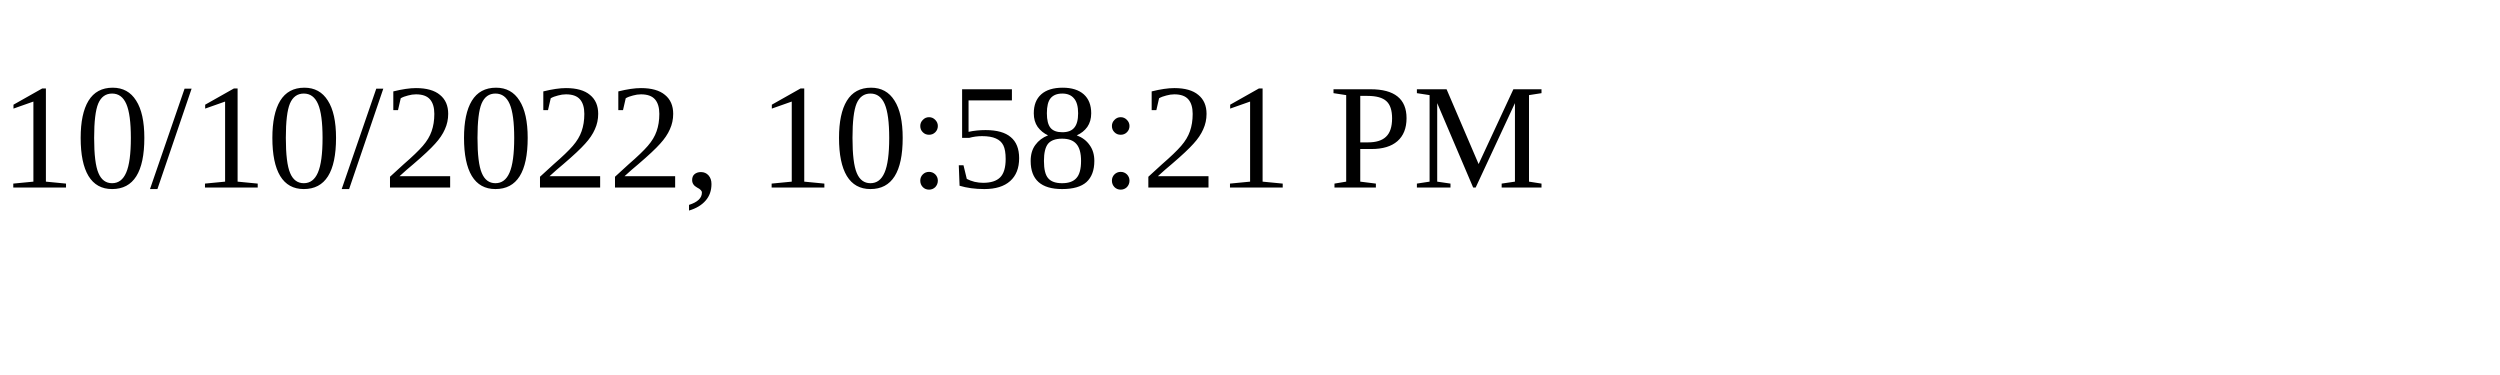
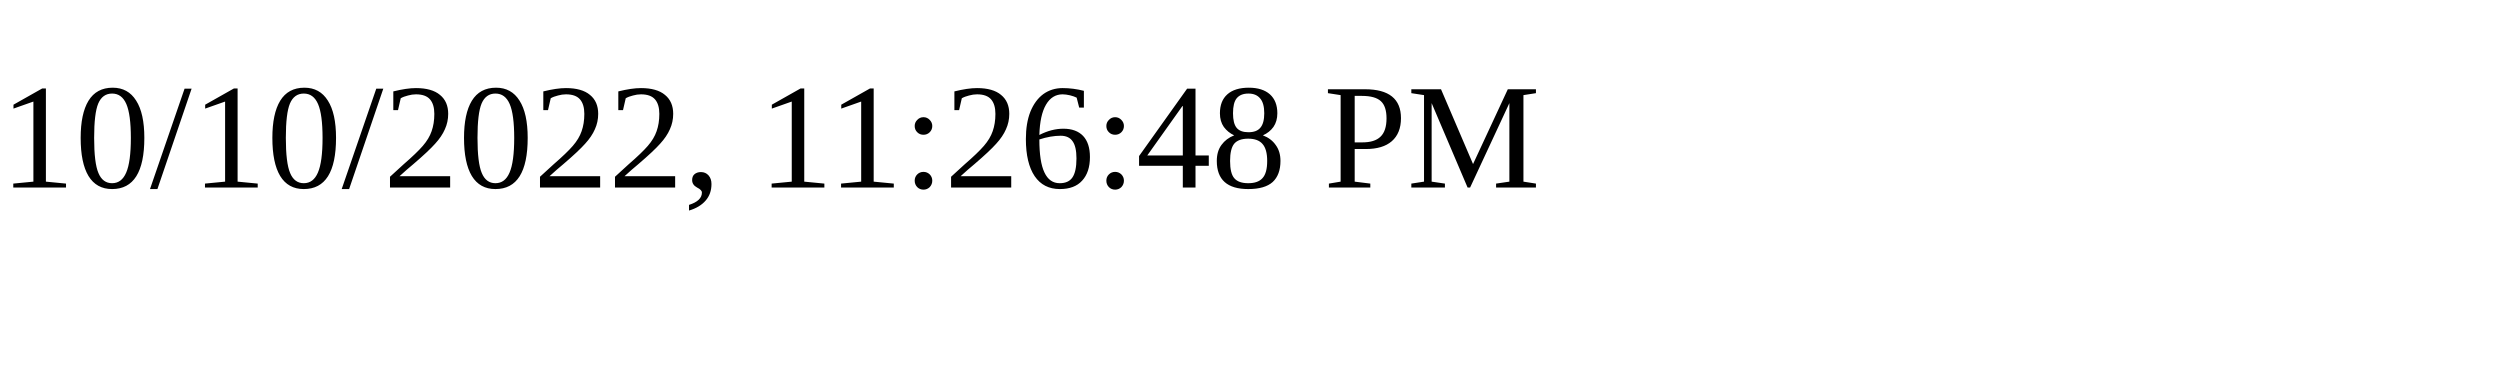
<svg xmlns="http://www.w3.org/2000/svg" height="30" width="200">
-   <text x="0" y="15">10/10/2022, 10:58:21 PM</text>
+   <text x="0" y="15">10/10/2022, 11:26:48 PM</text>
</svg>
